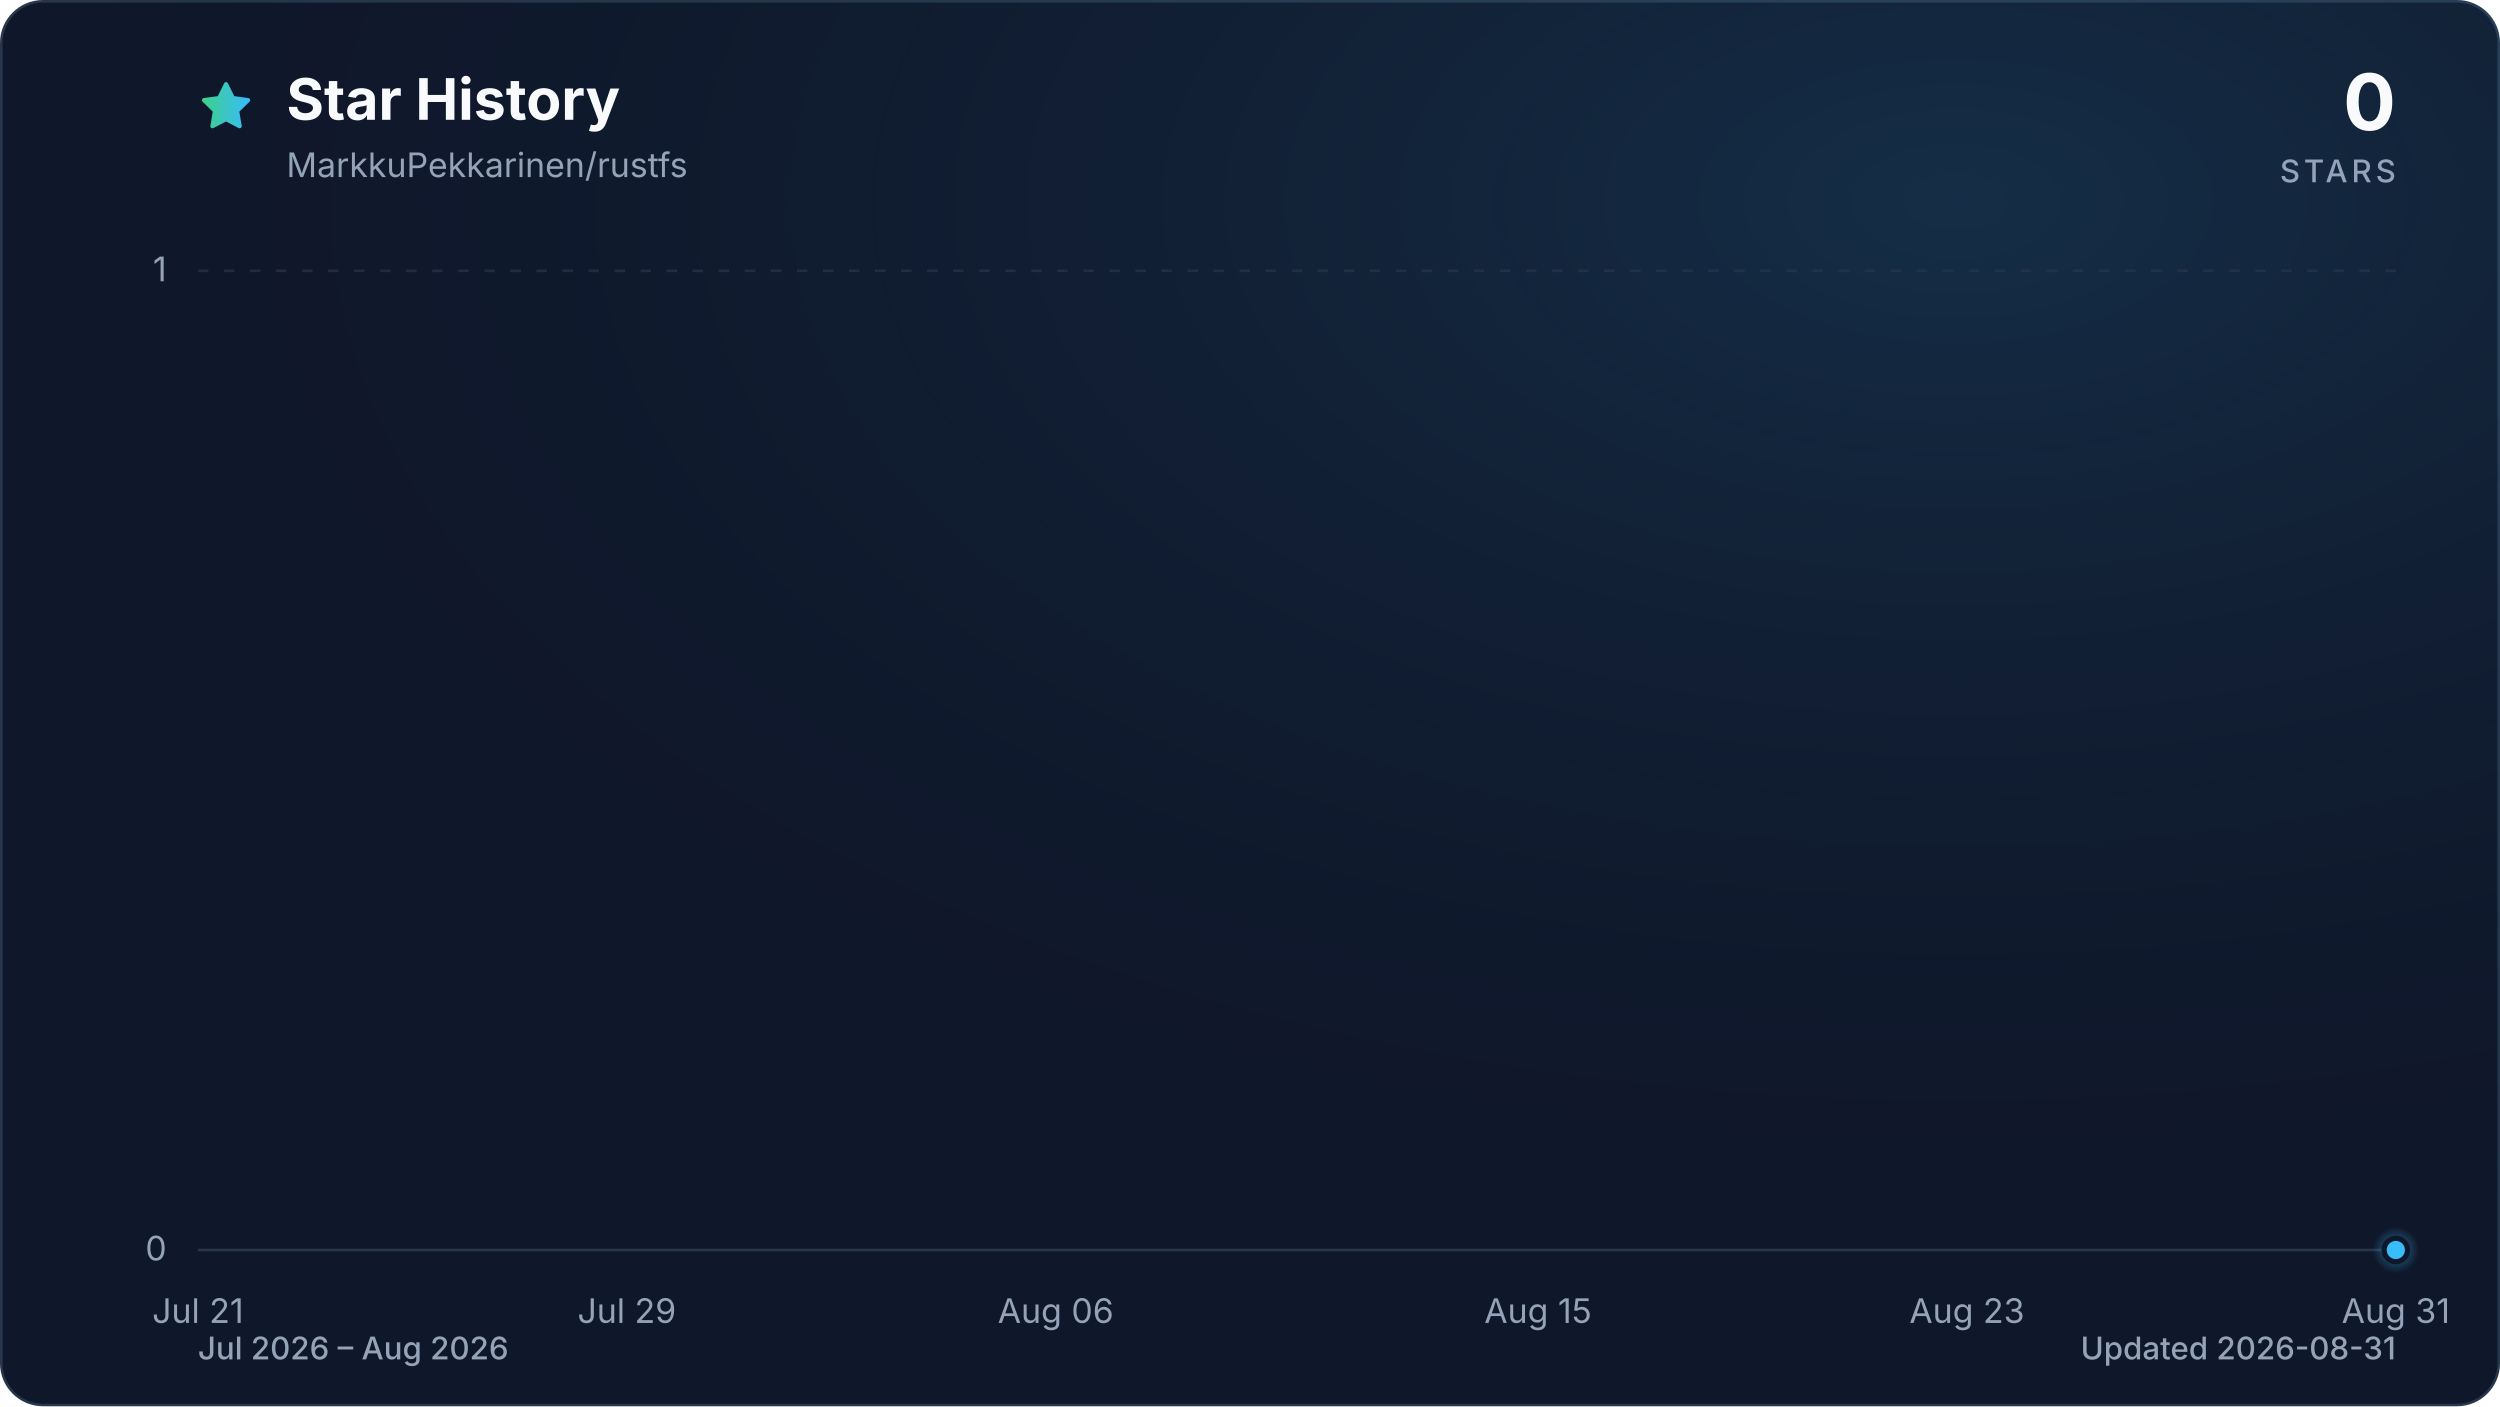
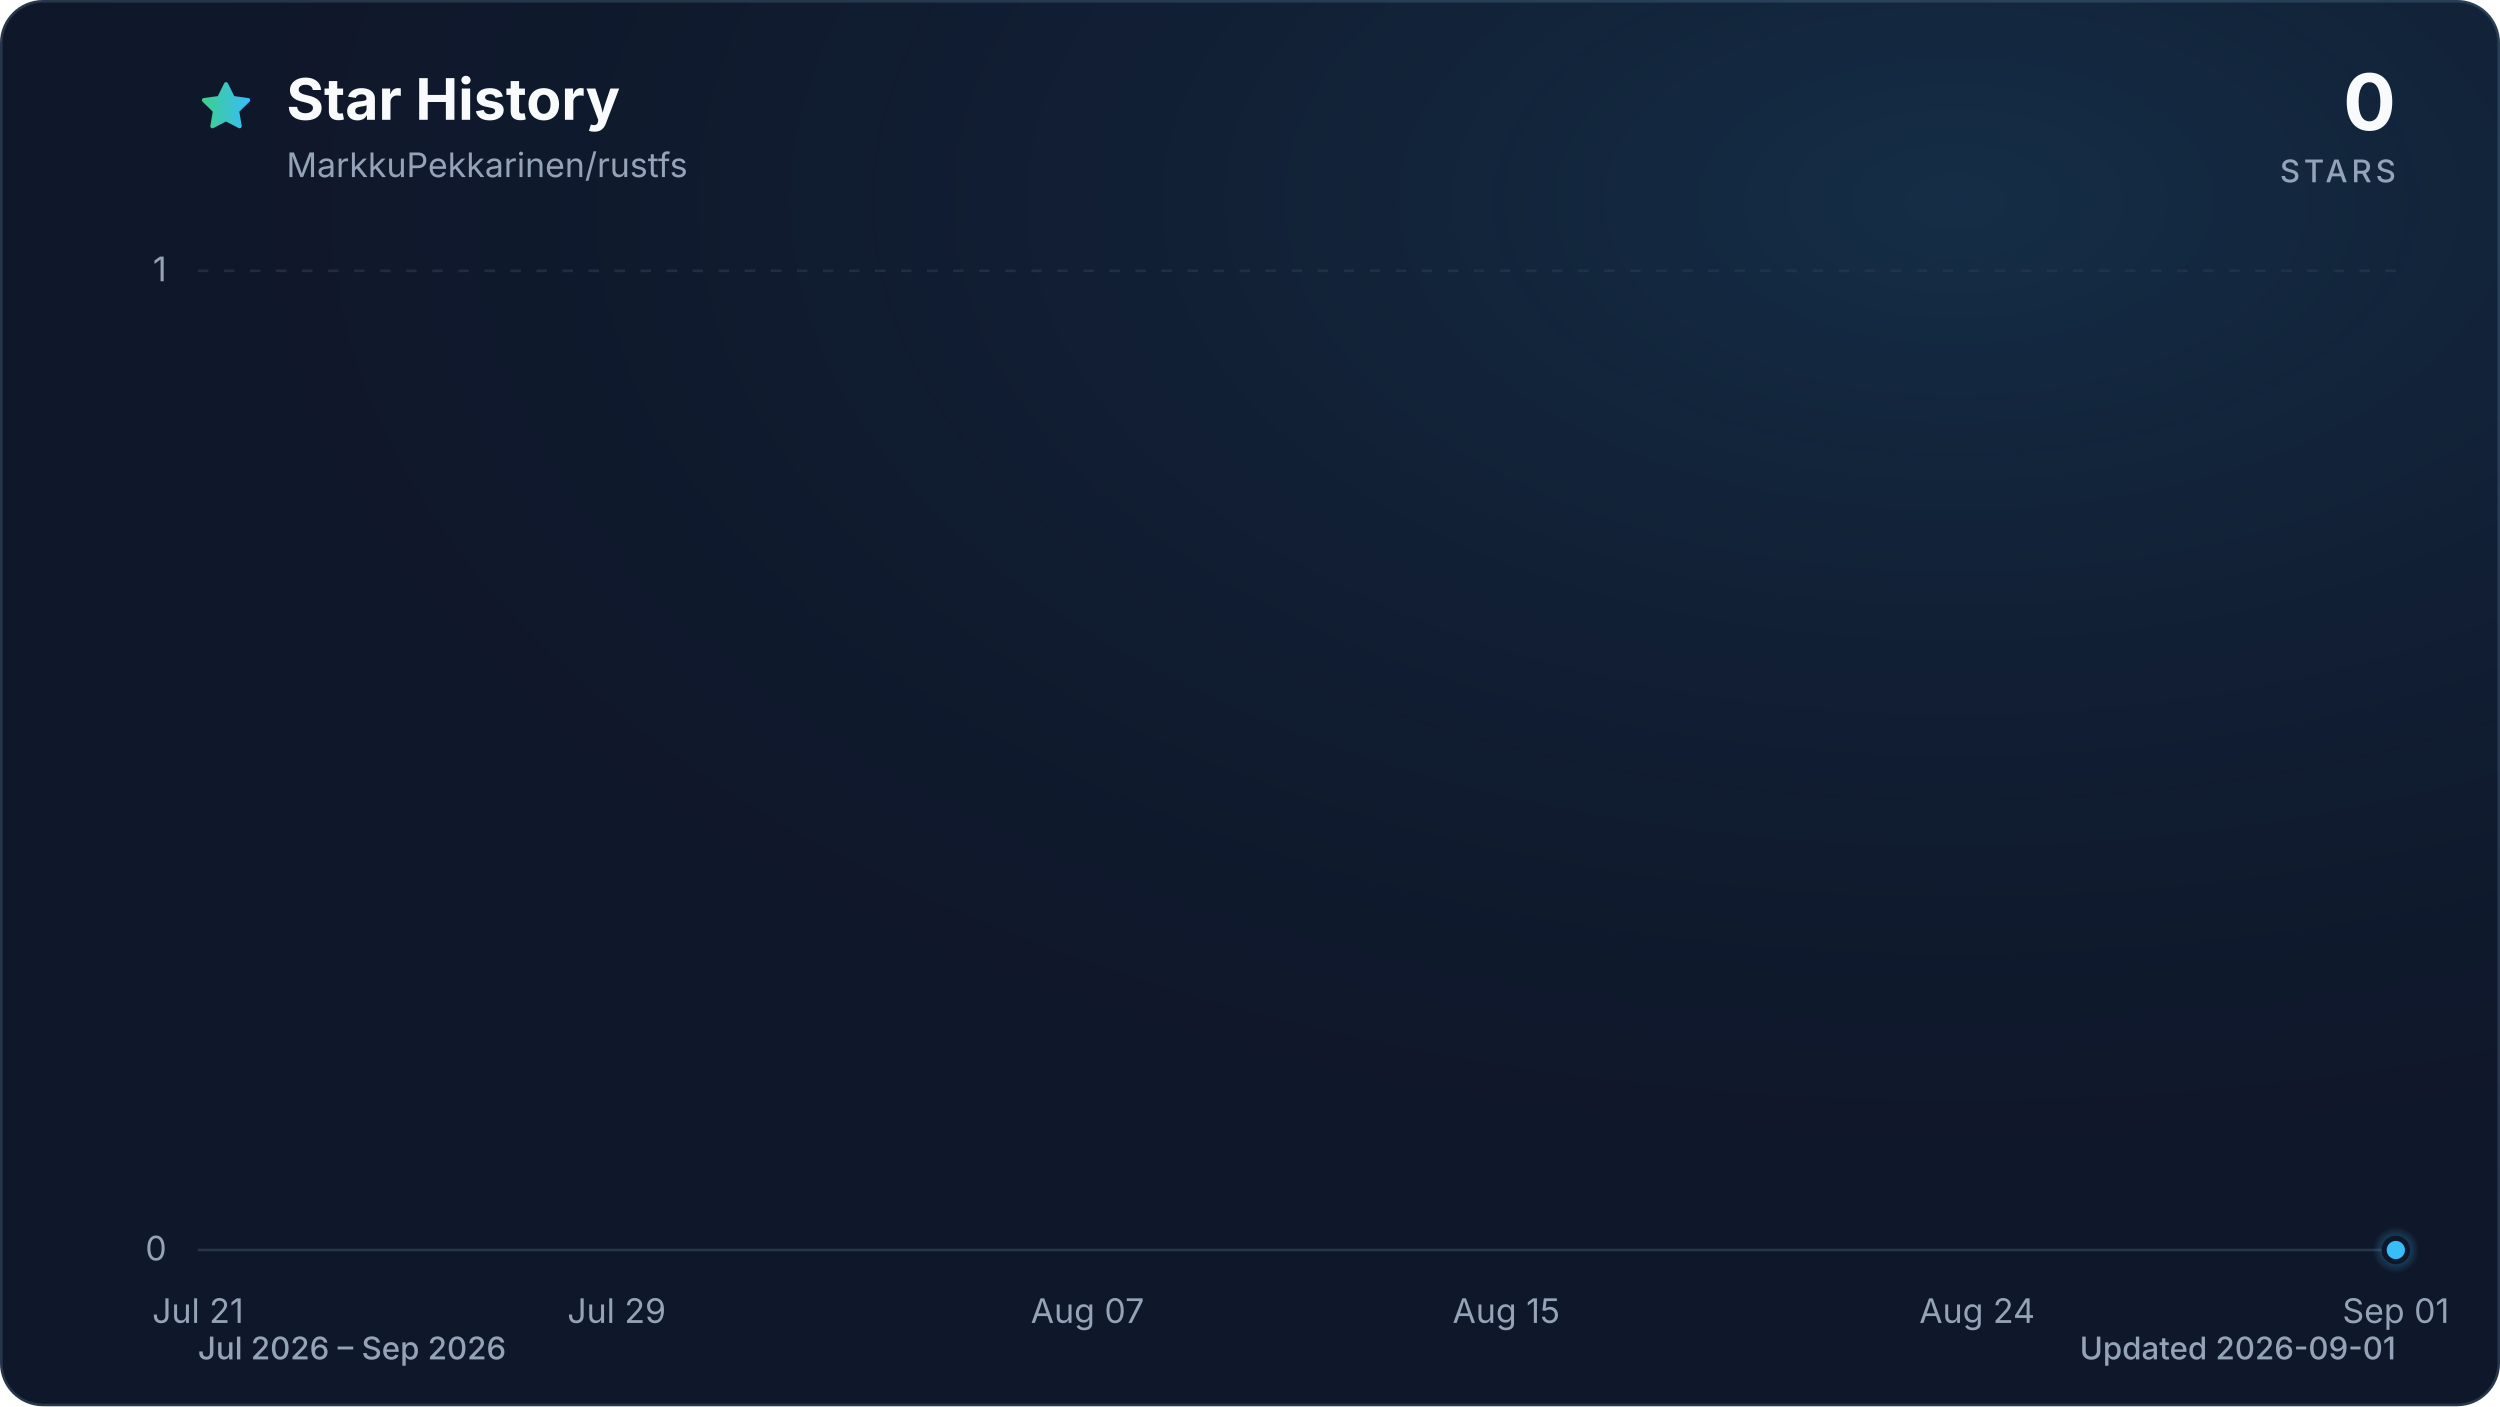
<svg xmlns="http://www.w3.org/2000/svg" viewBox="0 0 960 540" role="img" aria-labelledby="title description" data-style="gradient" data-variant="glow" data-animated="true">
  <defs>
    <linearGradient id="trend" x1="0" y1="0" x2="1" y2="0">
      <stop offset="0%" stop-color="#3ecf8e" />
      <stop offset="100%" stop-color="#38bdf8" />
    </linearGradient>
    <linearGradient id="area" x1="0" y1="0" x2="0" y2="1">
      <stop offset="0%" stop-color="#3ecf8e" stop-opacity="0.30" />
      <stop offset="55%" stop-color="#38bdf8" stop-opacity="0.10" />
      <stop offset="100%" stop-color="#38bdf8" stop-opacity="0.01" />
    </linearGradient>
    <radialGradient id="marker-halo" cx="50%" cy="50%" r="50%">
      <stop offset="0%" stop-color="#38bdf8" stop-opacity="0.55" />
      <stop offset="100%" stop-color="#38bdf8" stop-opacity="0" />
    </radialGradient>
    <radialGradient id="surface-glow" cx="78%" cy="14%" r="80%">
      <stop offset="0%" stop-color="#38bdf8" stop-opacity="0.14" />
      <stop offset="100%" stop-color="#0f172a" stop-opacity="0" />
    </radialGradient>
    <filter id="trend-glow" x="-20%" y="-20%" width="140%" height="140%">
      <feGaussianBlur stdDeviation="7" />
    </filter>
  </defs>
  <style>
.trend-enter{transform-box:fill-box;transform-origin:center;animation:trend-enter 520ms cubic-bezier(0.16,1,0.3,1)}
.marker-enter{transform-box:fill-box;transform-origin:center;animation:marker-enter 320ms cubic-bezier(0.16,1,0.3,1) 200ms both}
.marker-pulse{transform-box:fill-box;transform-origin:center;animation:marker-pulse 2.6s ease-out infinite}
@keyframes trend-enter{from{opacity:.35;transform:translateY(10px)}to{opacity:1;transform:translateY(0)}}
@keyframes marker-enter{from{opacity:0;transform:scale(.4)}to{opacity:1;transform:scale(1)}}
@keyframes marker-pulse{0%{opacity:.5;transform:scale(.7)}70%,100%{opacity:0;transform:scale(2.1)}}
@media (prefers-reduced-motion:reduce){.trend-enter,.marker-enter,.marker-pulse{animation:none!important}}
@media (prefers-reduced-motion:reduce){.marker-pulse{opacity:0}}
</style>
  <rect x="0.5" y="0.5" width="959" height="539" fill="#0f172a" stroke="#27364a" stroke-width="1" rx="16" />
  <rect width="960" height="540" fill="url(#surface-glow)" rx="16" />
  <path d="M12 2.6l2.9 5.9 6.5.9-4.7 4.6 1.1 6.5-5.8-3-5.8 3 1.1-6.5-4.7-4.6 6.5-.9L12 2.6Z" transform="translate(76 30) scale(.9)" fill="url(#trend)" stroke="url(#trend)" stroke-width="1.8" stroke-linejoin="round" aria-hidden="true" />
  <text x="110" y="46" fill="#f8fafc" font-family="ui-sans-serif, system-ui, -apple-system, BlinkMacSystemFont, 'Segoe UI', sans-serif" font-size="22" font-weight="700">Star History</text>
  <text x="110" y="68" fill="#94a3b8" font-family="ui-sans-serif, system-ui, -apple-system, BlinkMacSystemFont, 'Segoe UI', sans-serif" font-size="13">MarkkuPekkarinen/rustfs</text>
  <text x="920" y="50" fill="#f8fafc" font-family="ui-sans-serif, system-ui, -apple-system, BlinkMacSystemFont, 'Segoe UI', sans-serif" font-size="30" font-weight="700" text-anchor="end">0</text>
  <text x="920" y="70" fill="#94a3b8" font-family="ui-sans-serif, system-ui, -apple-system, BlinkMacSystemFont, 'Segoe UI', sans-serif" font-size="12" font-weight="500" letter-spacing="1.5" text-anchor="end">STARS</text>
  <line x1="76" y1="480.0" x2="920" y2="480.0" stroke="#27364a" stroke-width="1" stroke-dasharray="0" opacity="1" />
  <text x="64" y="484.0" fill="#94a3b8" font-family="ui-sans-serif, system-ui, -apple-system, BlinkMacSystemFont, 'Segoe UI', sans-serif" font-size="13" text-anchor="end">0</text>
  <line x1="76" y1="104.0" x2="920" y2="104.0" stroke="#27364a" stroke-width="1" stroke-dasharray="4 6" opacity="0.7" />
  <text x="64" y="108.0" fill="#94a3b8" font-family="ui-sans-serif, system-ui, -apple-system, BlinkMacSystemFont, 'Segoe UI', sans-serif" font-size="13" text-anchor="end">1</text>
  <text x="76.0" y="508" fill="#94a3b8" font-family="ui-sans-serif, system-ui, -apple-system, BlinkMacSystemFont, 'Segoe UI', sans-serif" font-size="13" text-anchor="middle">Jul 21</text>
-   <text x="240.7" y="508" fill="#94a3b8" font-family="ui-sans-serif, system-ui, -apple-system, BlinkMacSystemFont, 'Segoe UI', sans-serif" font-size="13" text-anchor="middle">Jul 29</text>
-   <text x="405.4" y="508" fill="#94a3b8" font-family="ui-sans-serif, system-ui, -apple-system, BlinkMacSystemFont, 'Segoe UI', sans-serif" font-size="13" text-anchor="middle">Aug 06</text>
-   <text x="590.6" y="508" fill="#94a3b8" font-family="ui-sans-serif, system-ui, -apple-system, BlinkMacSystemFont, 'Segoe UI', sans-serif" font-size="13" text-anchor="middle">Aug 15</text>
-   <text x="755.3" y="508" fill="#94a3b8" font-family="ui-sans-serif, system-ui, -apple-system, BlinkMacSystemFont, 'Segoe UI', sans-serif" font-size="13" text-anchor="middle">Aug 23</text>
-   <text x="920.0" y="508" fill="#94a3b8" font-family="ui-sans-serif, system-ui, -apple-system, BlinkMacSystemFont, 'Segoe UI', sans-serif" font-size="13" text-anchor="middle">Aug 31</text>
+   <text x="236.8" y="508" fill="#94a3b8" font-family="ui-sans-serif, system-ui, -apple-system, BlinkMacSystemFont, 'Segoe UI', sans-serif" font-size="13" text-anchor="middle">Jul 29</text>
+   <text x="417.6" y="508" fill="#94a3b8" font-family="ui-sans-serif, system-ui, -apple-system, BlinkMacSystemFont, 'Segoe UI', sans-serif" font-size="13" text-anchor="middle">Aug 07</text>
+   <text x="578.4" y="508" fill="#94a3b8" font-family="ui-sans-serif, system-ui, -apple-system, BlinkMacSystemFont, 'Segoe UI', sans-serif" font-size="13" text-anchor="middle">Aug 15</text>
+   <text x="759.2" y="508" fill="#94a3b8" font-family="ui-sans-serif, system-ui, -apple-system, BlinkMacSystemFont, 'Segoe UI', sans-serif" font-size="13" text-anchor="middle">Aug 24</text>
+   <text x="920.0" y="508" fill="#94a3b8" font-family="ui-sans-serif, system-ui, -apple-system, BlinkMacSystemFont, 'Segoe UI', sans-serif" font-size="13" text-anchor="middle">Sep 01</text>
  <g class="trend-enter">
-     <path d="M 76.0 480.0 C 82.9 480.0, 89.7 480.0, 96.6 480.0 C 103.4 480.0, 110.3 480.0, 117.2 480.0 C 124.0 480.0, 130.9 480.0, 137.8 480.0 C 144.6 480.0, 151.5 480.0, 158.3 480.0 C 165.2 480.0, 172.1 480.0, 178.9 480.0 C 185.8 480.0, 192.7 480.0, 199.5 480.0 C 206.4 480.0, 213.2 480.0, 220.1 480.0 C 227.0 480.0, 233.8 480.0, 240.7 480.0 C 247.5 480.0, 254.4 480.0, 261.3 480.0 C 268.1 480.0, 275.0 480.0, 281.9 480.0 C 288.7 480.0, 295.6 480.0, 302.4 480.0 C 309.3 480.0, 316.2 480.0, 323.0 480.0 C 329.9 480.0, 336.7 480.0, 343.6 480.0 C 350.5 480.0, 357.3 480.0, 364.2 480.0 C 371.1 480.0, 377.9 480.0, 384.8 480.0 C 391.6 480.0, 398.5 480.0, 405.4 480.0 C 412.2 480.0, 419.1 480.0, 426.0 480.0 C 432.8 480.0, 439.7 480.0, 446.5 480.0 C 453.4 480.0, 460.3 480.0, 467.1 480.0 C 474.0 480.0, 480.8 480.0, 487.7 480.0 C 494.6 480.0, 501.4 480.0, 508.3 480.0 C 515.2 480.0, 522.0 480.0, 528.9 480.0 C 535.7 480.0, 542.6 480.0, 549.5 480.0 C 556.3 480.0, 563.2 480.0, 570.0 480.0 C 576.9 480.0, 583.8 480.0, 590.6 480.0 C 597.5 480.0, 604.4 480.0, 611.2 480.0 C 618.1 480.0, 624.9 480.0, 631.8 480.0 C 638.7 480.0, 645.5 480.0, 652.4 480.0 C 659.3 480.0, 666.1 480.0, 673.0 480.0 C 679.8 480.0, 686.7 480.0, 693.6 480.0 C 700.4 480.0, 707.3 480.0, 714.1 480.0 C 721.0 480.0, 727.9 480.0, 734.7 480.0 C 741.6 480.0, 748.5 480.0, 755.3 480.0 C 762.2 480.0, 769.0 480.0, 775.9 480.0 C 782.8 480.0, 789.6 480.0, 796.5 480.0 C 803.3 480.0, 810.2 480.0, 817.1 480.0 C 823.9 480.0, 830.8 480.0, 837.7 480.0 C 844.5 480.0, 851.4 480.0, 858.2 480.0 C 865.1 480.0, 872.0 480.0, 878.8 480.0 C 885.7 480.0, 892.6 480.0, 899.4 480.0 C 906.3 480.0, 913.1 480.0, 920.0 480.0 L 920.0 480.0 L 76.0 480.0 Z" fill="url(#area)" />
-     <path d="M 76.0 480.0 C 82.9 480.0, 89.7 480.0, 96.6 480.0 C 103.4 480.0, 110.3 480.0, 117.2 480.0 C 124.0 480.0, 130.9 480.0, 137.8 480.0 C 144.6 480.0, 151.5 480.0, 158.3 480.0 C 165.2 480.0, 172.1 480.0, 178.9 480.0 C 185.8 480.0, 192.7 480.0, 199.5 480.0 C 206.4 480.0, 213.2 480.0, 220.1 480.0 C 227.0 480.0, 233.8 480.0, 240.7 480.0 C 247.5 480.0, 254.4 480.0, 261.3 480.0 C 268.1 480.0, 275.0 480.0, 281.9 480.0 C 288.7 480.0, 295.6 480.0, 302.4 480.0 C 309.3 480.0, 316.2 480.0, 323.0 480.0 C 329.9 480.0, 336.7 480.0, 343.6 480.0 C 350.5 480.0, 357.3 480.0, 364.2 480.0 C 371.1 480.0, 377.9 480.0, 384.8 480.0 C 391.6 480.0, 398.5 480.0, 405.4 480.0 C 412.2 480.0, 419.1 480.0, 426.0 480.0 C 432.8 480.0, 439.7 480.0, 446.5 480.0 C 453.4 480.0, 460.3 480.0, 467.1 480.0 C 474.0 480.0, 480.8 480.0, 487.7 480.0 C 494.6 480.0, 501.4 480.0, 508.3 480.0 C 515.2 480.0, 522.0 480.0, 528.9 480.0 C 535.7 480.0, 542.6 480.0, 549.5 480.0 C 556.3 480.0, 563.2 480.0, 570.0 480.0 C 576.9 480.0, 583.8 480.0, 590.6 480.0 C 597.5 480.0, 604.4 480.0, 611.2 480.0 C 618.1 480.0, 624.9 480.0, 631.8 480.0 C 638.7 480.0, 645.5 480.0, 652.4 480.0 C 659.3 480.0, 666.1 480.0, 673.0 480.0 C 679.8 480.0, 686.7 480.0, 693.6 480.0 C 700.4 480.0, 707.3 480.0, 714.1 480.0 C 721.0 480.0, 727.9 480.0, 734.7 480.0 C 741.6 480.0, 748.5 480.0, 755.3 480.0 C 762.2 480.0, 769.0 480.0, 775.9 480.0 C 782.8 480.0, 789.6 480.0, 796.5 480.0 C 803.3 480.0, 810.2 480.0, 817.1 480.0 C 823.9 480.0, 830.8 480.0, 837.7 480.0 C 844.5 480.0, 851.4 480.0, 858.2 480.0 C 865.1 480.0, 872.0 480.0, 878.8 480.0 C 885.7 480.0, 892.6 480.0, 899.4 480.0 C 906.3 480.0, 913.1 480.0, 920.0 480.0" fill="none" stroke="url(#trend)" stroke-width="12" stroke-linecap="round" stroke-linejoin="round" opacity="0.16" filter="url(#trend-glow)" />
-     <path d="M 76.0 480.0 C 82.9 480.0, 89.7 480.0, 96.6 480.0 C 103.4 480.0, 110.3 480.0, 117.2 480.0 C 124.0 480.0, 130.9 480.0, 137.8 480.0 C 144.6 480.0, 151.5 480.0, 158.3 480.0 C 165.2 480.0, 172.1 480.0, 178.9 480.0 C 185.8 480.0, 192.7 480.0, 199.5 480.0 C 206.4 480.0, 213.2 480.0, 220.1 480.0 C 227.0 480.0, 233.8 480.0, 240.7 480.0 C 247.5 480.0, 254.4 480.0, 261.3 480.0 C 268.1 480.0, 275.0 480.0, 281.9 480.0 C 288.7 480.0, 295.6 480.0, 302.4 480.0 C 309.3 480.0, 316.2 480.0, 323.0 480.0 C 329.9 480.0, 336.7 480.0, 343.6 480.0 C 350.5 480.0, 357.3 480.0, 364.2 480.0 C 371.1 480.0, 377.9 480.0, 384.8 480.0 C 391.6 480.0, 398.5 480.0, 405.4 480.0 C 412.2 480.0, 419.1 480.0, 426.0 480.0 C 432.8 480.0, 439.7 480.0, 446.5 480.0 C 453.4 480.0, 460.3 480.0, 467.1 480.0 C 474.0 480.0, 480.8 480.0, 487.7 480.0 C 494.6 480.0, 501.4 480.0, 508.3 480.0 C 515.2 480.0, 522.0 480.0, 528.9 480.0 C 535.7 480.0, 542.6 480.0, 549.5 480.0 C 556.3 480.0, 563.2 480.0, 570.0 480.0 C 576.9 480.0, 583.8 480.0, 590.6 480.0 C 597.5 480.0, 604.4 480.0, 611.2 480.0 C 618.1 480.0, 624.9 480.0, 631.8 480.0 C 638.7 480.0, 645.5 480.0, 652.4 480.0 C 659.3 480.0, 666.1 480.0, 673.0 480.0 C 679.8 480.0, 686.7 480.0, 693.6 480.0 C 700.4 480.0, 707.3 480.0, 714.1 480.0 C 721.0 480.0, 727.9 480.0, 734.7 480.0 C 741.6 480.0, 748.5 480.0, 755.3 480.0 C 762.2 480.0, 769.0 480.0, 775.9 480.0 C 782.8 480.0, 789.6 480.0, 796.5 480.0 C 803.3 480.0, 810.2 480.0, 817.1 480.0 C 823.9 480.0, 830.8 480.0, 837.7 480.0 C 844.5 480.0, 851.4 480.0, 858.2 480.0 C 865.1 480.0, 872.0 480.0, 878.8 480.0 C 885.7 480.0, 892.6 480.0, 899.4 480.0 C 906.3 480.0, 913.1 480.0, 920.0 480.0" fill="none" stroke="url(#trend)" stroke-width="3" stroke-linecap="round" stroke-linejoin="round" />
+     <path d="M 76.0 480.0 C 82.7 480.0, 89.4 480.0, 96.1 480.0 C 102.8 480.0, 109.5 480.0, 116.2 480.0 C 122.9 480.0, 129.6 480.0, 136.3 480.0 C 143.0 480.0, 149.7 480.0, 156.4 480.0 C 163.1 480.0, 169.8 480.0, 176.5 480.0 C 183.2 480.0, 189.9 480.0, 196.6 480.0 C 203.3 480.0, 210.0 480.0, 216.7 480.0 C 223.4 480.0, 230.1 480.0, 236.8 480.0 C 243.5 480.0, 250.2 480.0, 256.9 480.0 C 263.6 480.0, 270.3 480.0, 277.0 480.0 C 283.7 480.0, 290.3 480.0, 297.0 480.0 C 303.7 480.0, 310.4 480.0, 317.1 480.0 C 323.8 480.0, 330.5 480.0, 337.2 480.0 C 343.9 480.0, 350.6 480.0, 357.3 480.0 C 364.0 480.0, 370.7 480.0, 377.4 480.0 C 384.1 480.0, 390.8 480.0, 397.5 480.0 C 404.2 480.0, 410.9 480.0, 417.6 480.0 C 424.3 480.0, 431.0 480.0, 437.7 480.0 C 444.4 480.0, 451.1 480.0, 457.8 480.0 C 464.5 480.0, 471.2 480.0, 477.9 480.0 C 484.6 480.0, 491.3 480.0, 498.0 480.0 C 504.7 480.0, 511.4 480.0, 518.1 480.0 C 524.8 480.0, 531.5 480.0, 538.2 480.0 C 544.9 480.0, 551.6 480.0, 558.3 480.0 C 565.0 480.0, 571.7 480.0, 578.4 480.0 C 585.1 480.0, 591.8 480.0, 598.5 480.0 C 605.2 480.0, 611.9 480.0, 618.6 480.0 C 625.3 480.0, 632.0 480.0, 638.7 480.0 C 645.4 480.0, 652.1 480.0, 658.8 480.0 C 665.5 480.0, 672.2 480.0, 678.9 480.0 C 685.6 480.0, 692.3 480.0, 699.0 480.0 C 705.7 480.0, 712.3 480.0, 719.0 480.0 C 725.7 480.0, 732.4 480.0, 739.1 480.0 C 745.8 480.0, 752.5 480.0, 759.2 480.0 C 765.9 480.0, 772.6 480.0, 779.3 480.0 C 786.0 480.0, 792.7 480.0, 799.4 480.0 C 806.1 480.0, 812.8 480.0, 819.5 480.0 C 826.2 480.0, 832.9 480.0, 839.6 480.0 C 846.3 480.0, 853.0 480.0, 859.7 480.0 C 866.4 480.0, 873.1 480.0, 879.8 480.0 C 886.5 480.0, 893.2 480.0, 899.9 480.0 C 906.6 480.0, 913.3 480.0, 920.0 480.0 L 920.0 480.0 L 76.0 480.0 Z" fill="url(#area)" />
+     <path d="M 76.0 480.0 C 82.7 480.0, 89.4 480.0, 96.1 480.0 C 102.8 480.0, 109.5 480.0, 116.2 480.0 C 122.9 480.0, 129.6 480.0, 136.3 480.0 C 143.0 480.0, 149.7 480.0, 156.4 480.0 C 163.1 480.0, 169.8 480.0, 176.5 480.0 C 183.2 480.0, 189.9 480.0, 196.6 480.0 C 203.3 480.0, 210.0 480.0, 216.7 480.0 C 223.4 480.0, 230.1 480.0, 236.8 480.0 C 243.5 480.0, 250.2 480.0, 256.9 480.0 C 263.6 480.0, 270.3 480.0, 277.0 480.0 C 283.7 480.0, 290.3 480.0, 297.0 480.0 C 303.7 480.0, 310.4 480.0, 317.1 480.0 C 323.8 480.0, 330.5 480.0, 337.2 480.0 C 343.9 480.0, 350.6 480.0, 357.3 480.0 C 364.0 480.0, 370.7 480.0, 377.4 480.0 C 384.1 480.0, 390.8 480.0, 397.5 480.0 C 404.2 480.0, 410.9 480.0, 417.6 480.0 C 424.3 480.0, 431.0 480.0, 437.7 480.0 C 444.4 480.0, 451.1 480.0, 457.8 480.0 C 464.5 480.0, 471.2 480.0, 477.9 480.0 C 484.6 480.0, 491.3 480.0, 498.0 480.0 C 504.7 480.0, 511.4 480.0, 518.1 480.0 C 524.8 480.0, 531.5 480.0, 538.2 480.0 C 544.9 480.0, 551.6 480.0, 558.3 480.0 C 565.0 480.0, 571.7 480.0, 578.4 480.0 C 585.1 480.0, 591.8 480.0, 598.5 480.0 C 605.2 480.0, 611.9 480.0, 618.6 480.0 C 625.3 480.0, 632.0 480.0, 638.7 480.0 C 645.4 480.0, 652.1 480.0, 658.8 480.0 C 665.5 480.0, 672.2 480.0, 678.9 480.0 C 685.6 480.0, 692.3 480.0, 699.0 480.0 C 705.7 480.0, 712.3 480.0, 719.0 480.0 C 725.7 480.0, 732.4 480.0, 739.1 480.0 C 745.8 480.0, 752.5 480.0, 759.2 480.0 C 765.9 480.0, 772.6 480.0, 779.3 480.0 C 786.0 480.0, 792.7 480.0, 799.4 480.0 C 806.1 480.0, 812.8 480.0, 819.5 480.0 C 826.2 480.0, 832.9 480.0, 839.6 480.0 C 846.3 480.0, 853.0 480.0, 859.7 480.0 C 866.4 480.0, 873.1 480.0, 879.8 480.0 C 886.5 480.0, 893.2 480.0, 899.9 480.0 C 906.6 480.0, 913.3 480.0, 920.0 480.0" fill="none" stroke="url(#trend)" stroke-width="12" stroke-linecap="round" stroke-linejoin="round" opacity="0.16" filter="url(#trend-glow)" />
+     <path d="M 76.0 480.0 C 82.7 480.0, 89.4 480.0, 96.1 480.0 C 102.8 480.0, 109.5 480.0, 116.2 480.0 C 122.9 480.0, 129.6 480.0, 136.3 480.0 C 143.0 480.0, 149.7 480.0, 156.4 480.0 C 163.1 480.0, 169.8 480.0, 176.5 480.0 C 183.2 480.0, 189.9 480.0, 196.6 480.0 C 203.3 480.0, 210.0 480.0, 216.7 480.0 C 223.4 480.0, 230.1 480.0, 236.8 480.0 C 243.5 480.0, 250.2 480.0, 256.9 480.0 C 263.6 480.0, 270.3 480.0, 277.0 480.0 C 283.7 480.0, 290.3 480.0, 297.0 480.0 C 303.7 480.0, 310.4 480.0, 317.1 480.0 C 323.8 480.0, 330.5 480.0, 337.2 480.0 C 343.9 480.0, 350.6 480.0, 357.3 480.0 C 364.0 480.0, 370.7 480.0, 377.4 480.0 C 384.1 480.0, 390.8 480.0, 397.5 480.0 C 404.2 480.0, 410.9 480.0, 417.6 480.0 C 424.3 480.0, 431.0 480.0, 437.7 480.0 C 444.4 480.0, 451.1 480.0, 457.8 480.0 C 464.5 480.0, 471.2 480.0, 477.9 480.0 C 484.6 480.0, 491.3 480.0, 498.0 480.0 C 504.7 480.0, 511.4 480.0, 518.1 480.0 C 524.8 480.0, 531.5 480.0, 538.2 480.0 C 544.9 480.0, 551.6 480.0, 558.3 480.0 C 565.0 480.0, 571.7 480.0, 578.4 480.0 C 585.1 480.0, 591.8 480.0, 598.5 480.0 C 605.2 480.0, 611.9 480.0, 618.6 480.0 C 625.3 480.0, 632.0 480.0, 638.7 480.0 C 645.4 480.0, 652.1 480.0, 658.8 480.0 C 665.5 480.0, 672.2 480.0, 678.9 480.0 C 685.6 480.0, 692.3 480.0, 699.0 480.0 C 705.7 480.0, 712.3 480.0, 719.0 480.0 C 725.7 480.0, 732.4 480.0, 739.1 480.0 C 745.8 480.0, 752.5 480.0, 759.2 480.0 C 765.9 480.0, 772.6 480.0, 779.3 480.0 C 786.0 480.0, 792.7 480.0, 799.4 480.0 C 806.1 480.0, 812.8 480.0, 819.5 480.0 C 826.2 480.0, 832.9 480.0, 839.6 480.0 C 846.3 480.0, 853.0 480.0, 859.7 480.0 C 866.4 480.0, 873.1 480.0, 879.8 480.0 C 886.5 480.0, 893.2 480.0, 899.9 480.0 C 906.6 480.0, 913.3 480.0, 920.0 480.0" fill="none" stroke="url(#trend)" stroke-width="3" stroke-linecap="round" stroke-linejoin="round" />
  </g>
  <g class="marker-enter">
    <circle class="marker-pulse" cx="920.0" cy="480.0" r="9" fill="url(#marker-halo)" />
    <circle cx="920.0" cy="480.0" r="4.5" fill="#38bdf8" stroke="#0f172a" stroke-width="2" />
  </g>
-   <text x="76" y="522" fill="#94a3b8" font-family="ui-sans-serif, system-ui, -apple-system, BlinkMacSystemFont, 'Segoe UI', sans-serif" font-size="12" font-weight="500">Jul 2026 – Aug 2026</text>
-   <text x="920" y="522" fill="#94a3b8" font-family="ui-sans-serif, system-ui, -apple-system, BlinkMacSystemFont, 'Segoe UI', sans-serif" font-size="12" font-weight="500" text-anchor="end">Updated 2026-08-31</text>
+   <text x="76" y="522" fill="#94a3b8" font-family="ui-sans-serif, system-ui, -apple-system, BlinkMacSystemFont, 'Segoe UI', sans-serif" font-size="12" font-weight="500">Jul 2026 – Sep 2026</text>
+   <text x="920" y="522" fill="#94a3b8" font-family="ui-sans-serif, system-ui, -apple-system, BlinkMacSystemFont, 'Segoe UI', sans-serif" font-size="12" font-weight="500" text-anchor="end">Updated 2026-09-01</text>
</svg>
